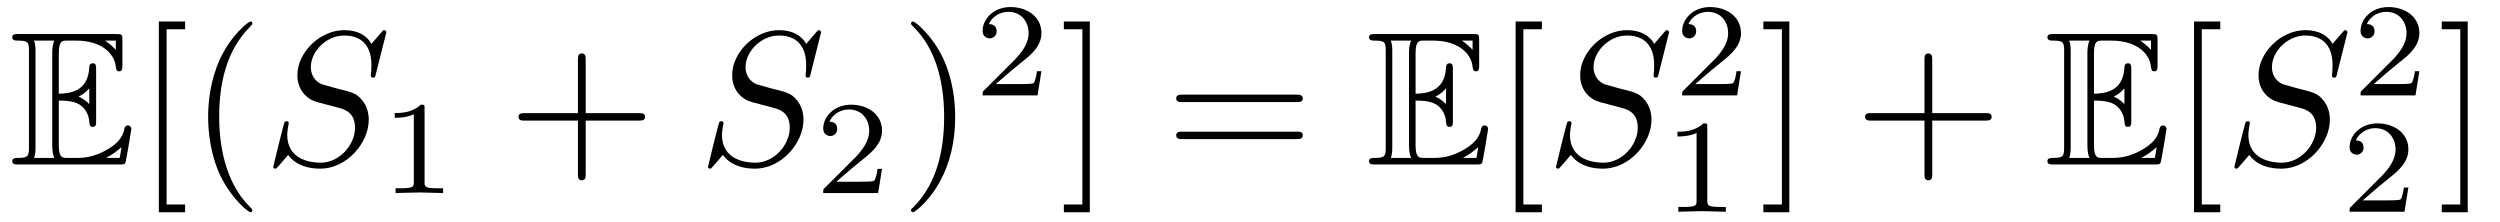
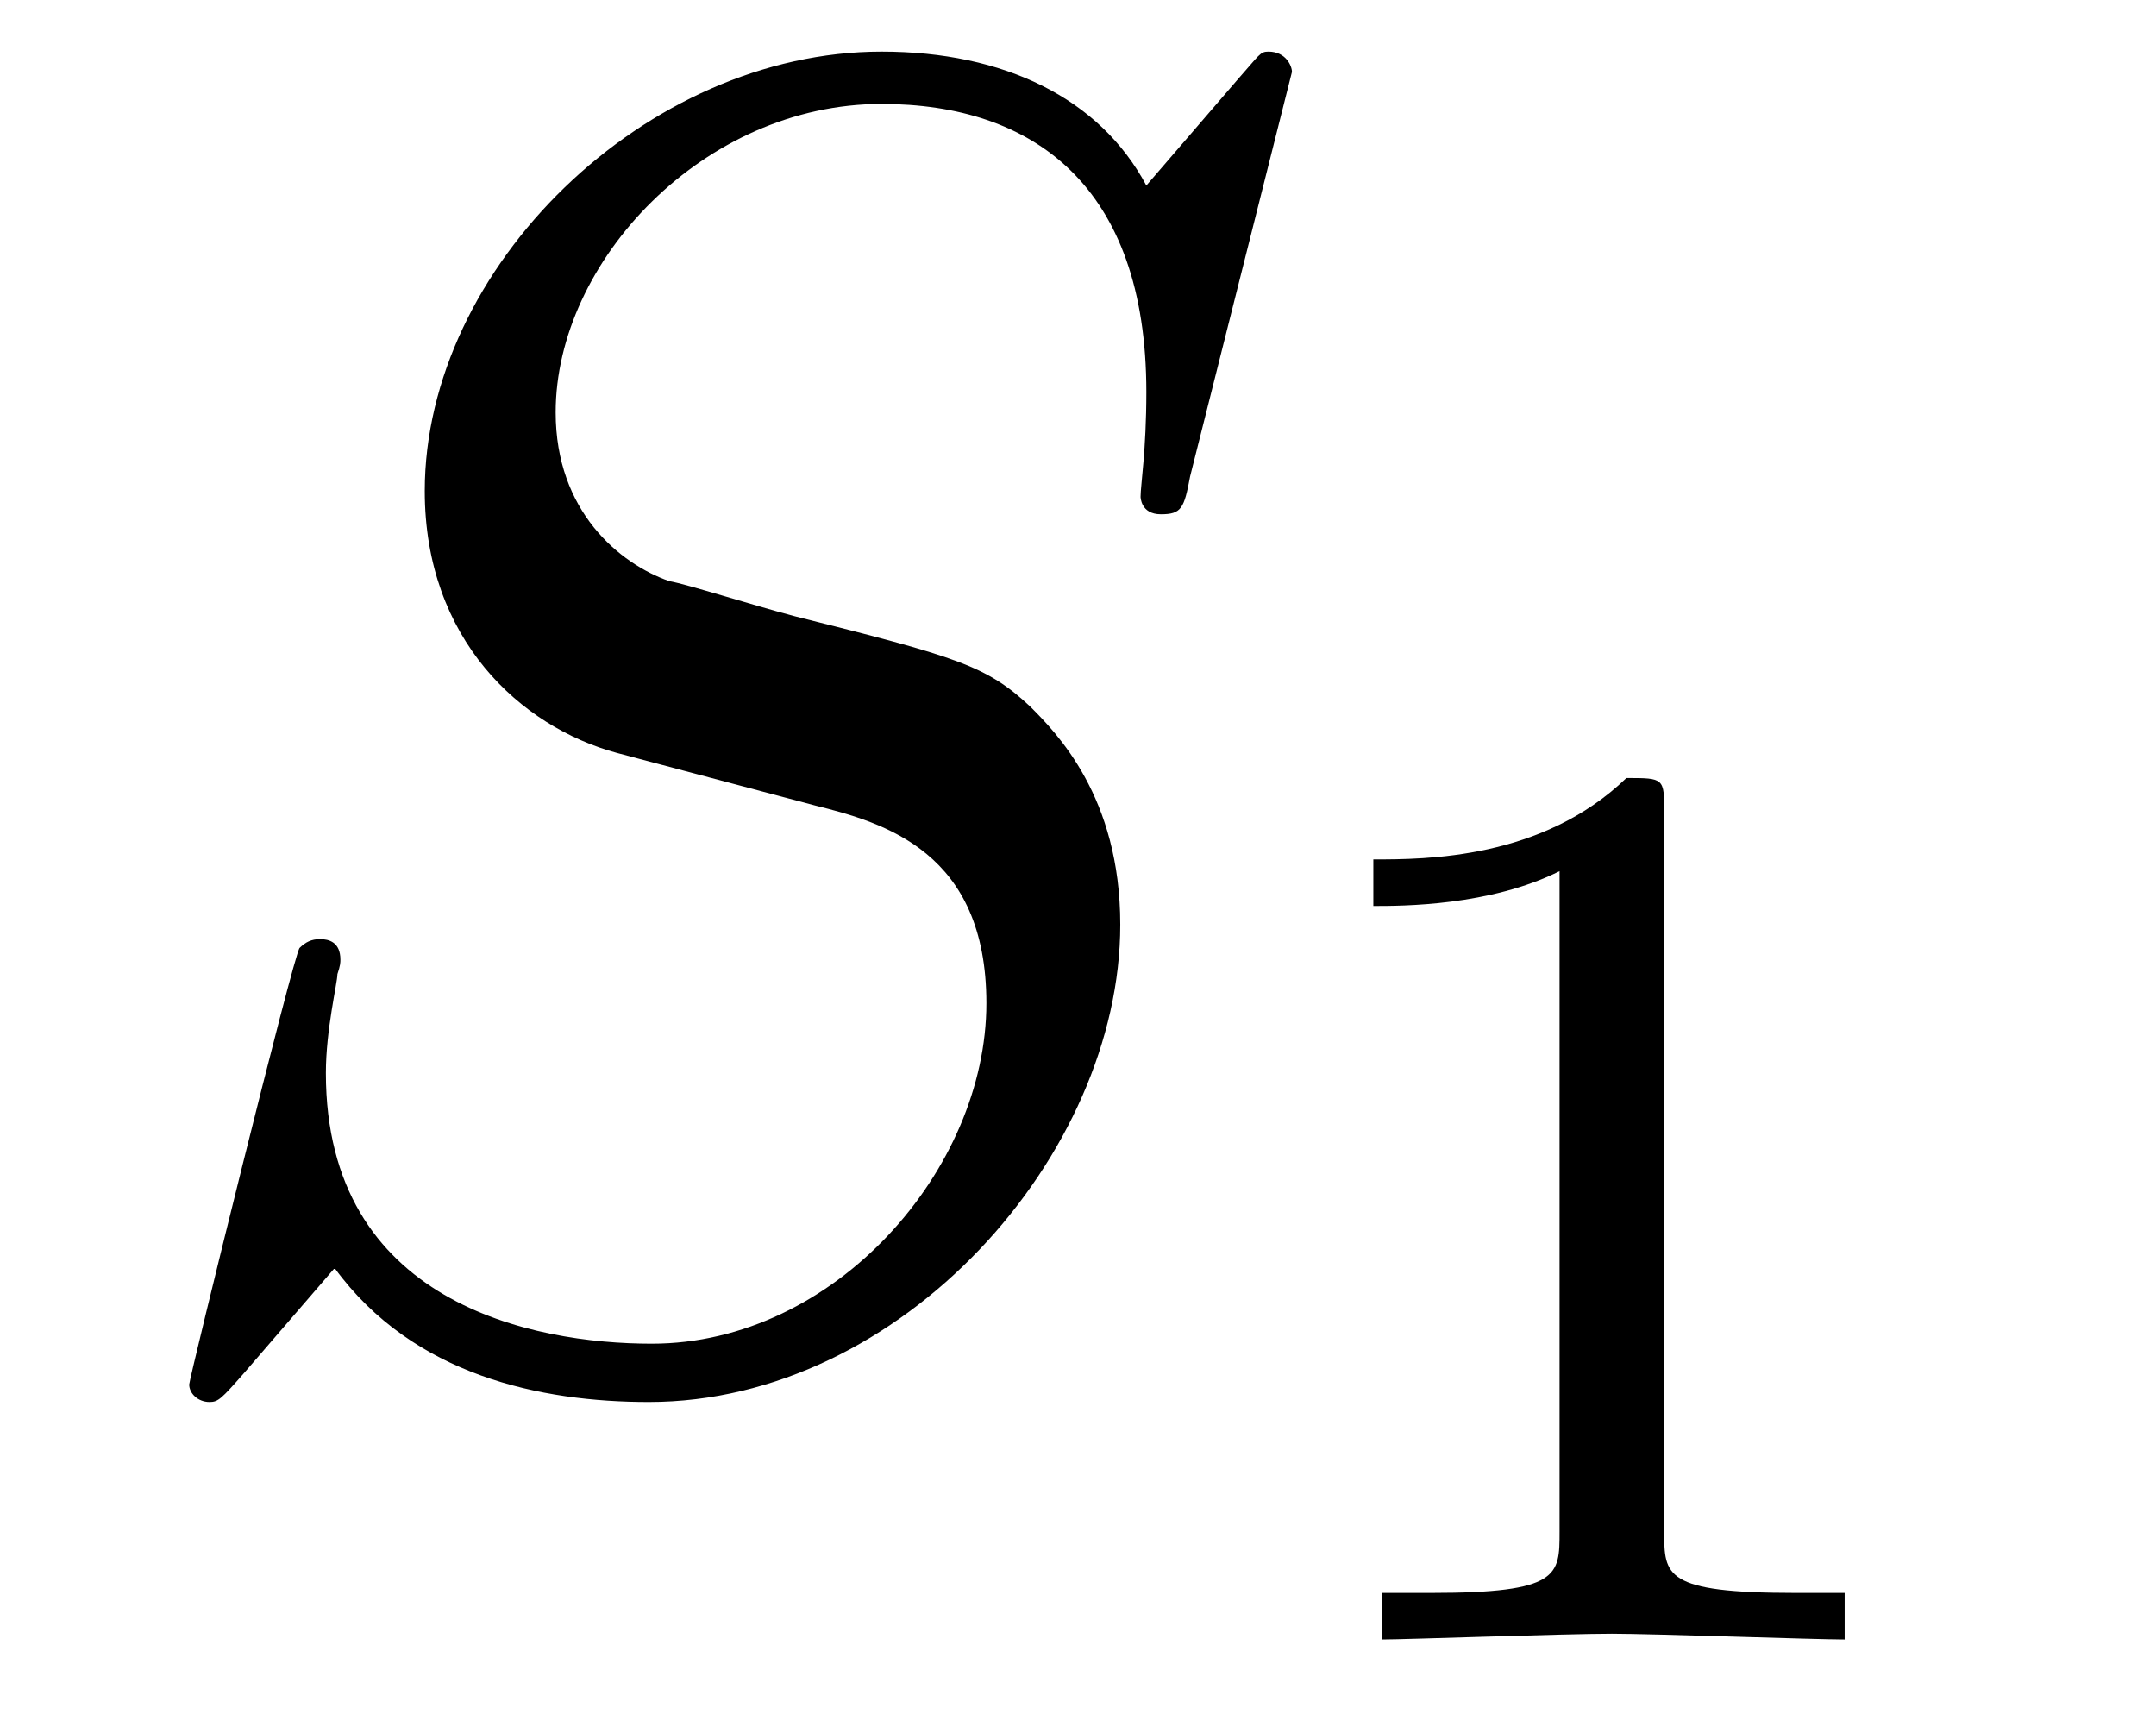
- <svg xmlns="http://www.w3.org/2000/svg" xmlns:xlink="http://www.w3.org/1999/xlink" viewBox="0 0 130.846 11.6">
+ <svg xmlns="http://www.w3.org/2000/svg" xmlns:xlink="http://www.w3.org/1999/xlink" viewBox="0 0 11.578 9.302">
  <defs>
    <g>
      <g id="glyph-0-0">
-         <path d="M 2.578 -3.344 C 2.828 -3.344 3.312 -3.344 3.656 -3.141 C 4.141 -2.828 4.172 -2.297 4.172 -2.234 C 4.188 -2.094 4.188 -1.969 4.359 -1.969 C 4.531 -1.969 4.531 -2.109 4.531 -2.281 L 4.531 -4.984 C 4.531 -5.141 4.531 -5.297 4.359 -5.297 C 4.188 -5.297 4.172 -5.156 4.172 -5.078 C 4.109 -3.781 3.094 -3.719 2.578 -3.703 L 2.578 -5.812 C 2.578 -6.484 2.766 -6.484 3.016 -6.484 L 3.484 -6.484 C 4.828 -6.484 5.5 -5.797 5.562 -5.109 C 5.578 -5.031 5.578 -4.875 5.734 -4.875 C 5.906 -4.875 5.906 -5.031 5.906 -5.203 L 5.906 -6.5 C 5.906 -6.812 5.891 -6.828 5.578 -6.828 L 0.484 -6.828 C 0.297 -6.828 0.141 -6.828 0.141 -6.656 C 0.141 -6.484 0.328 -6.484 0.406 -6.484 C 0.984 -6.484 1.016 -6.406 1.016 -5.906 L 1.016 -0.922 C 1.016 -0.453 0.984 -0.344 0.453 -0.344 C 0.312 -0.344 0.141 -0.344 0.141 -0.172 C 0.141 0 0.297 0 0.484 0 L 5.766 0 C 5.953 0 6.047 0 6.078 -0.141 C 6.094 -0.156 6.375 -1.812 6.375 -1.859 C 6.375 -1.969 6.281 -2.047 6.203 -2.047 C 6.062 -2.047 6.016 -1.906 6.016 -1.906 C 5.969 -1.641 5.859 -1.219 5.141 -0.797 C 4.609 -0.484 4.109 -0.344 3.562 -0.344 L 3.016 -0.344 C 2.766 -0.344 2.578 -0.344 2.578 -1.016 Z M 5.562 -6.484 L 5.562 -6 C 5.391 -6.188 5.203 -6.344 5 -6.484 Z M 3.625 -3.562 C 3.781 -3.625 4 -3.781 4.172 -3.984 L 4.172 -3.156 C 3.938 -3.422 3.625 -3.547 3.625 -3.547 Z M 1.359 -5.938 C 1.359 -6.047 1.359 -6.297 1.281 -6.484 L 2.344 -6.484 C 2.234 -6.25 2.234 -5.922 2.234 -5.828 L 2.234 -1 C 2.234 -0.641 2.297 -0.438 2.344 -0.344 L 1.281 -0.344 C 1.359 -0.531 1.359 -0.781 1.359 -0.891 Z M 5.078 -0.344 L 5.078 -0.359 C 5.391 -0.516 5.656 -0.734 5.859 -0.906 C 5.859 -0.875 5.781 -0.422 5.766 -0.344 Z M 5.078 -0.344 " />
+         <path d="M 6.438 -6.922 C 6.438 -6.953 6.406 -7.031 6.312 -7.031 C 6.266 -7.031 6.266 -7.016 6.141 -6.875 L 5.656 -6.312 C 5.406 -6.781 4.891 -7.031 4.234 -7.031 C 2.969 -7.031 1.781 -5.875 1.781 -4.672 C 1.781 -3.875 2.297 -3.406 2.812 -3.266 L 3.875 -2.984 C 4.25 -2.891 4.797 -2.734 4.797 -1.922 C 4.797 -1.031 3.984 -0.094 3 -0.094 C 2.359 -0.094 1.25 -0.312 1.25 -1.547 C 1.25 -1.781 1.312 -2.031 1.312 -2.078 C 1.328 -2.125 1.328 -2.141 1.328 -2.156 C 1.328 -2.25 1.266 -2.266 1.219 -2.266 C 1.172 -2.266 1.141 -2.25 1.109 -2.219 C 1.078 -2.188 0.516 0.094 0.516 0.125 C 0.516 0.172 0.562 0.219 0.625 0.219 C 0.672 0.219 0.688 0.203 0.812 0.062 L 1.297 -0.5 C 1.719 0.078 2.406 0.219 2.984 0.219 C 4.344 0.219 5.516 -1.109 5.516 -2.344 C 5.516 -3.031 5.172 -3.375 5.031 -3.516 C 4.797 -3.734 4.641 -3.781 3.766 -4 C 3.531 -4.062 3.188 -4.172 3.094 -4.188 C 2.828 -4.281 2.484 -4.562 2.484 -5.094 C 2.484 -5.906 3.281 -6.75 4.234 -6.75 C 5.047 -6.75 5.656 -6.312 5.656 -5.203 C 5.656 -4.891 5.625 -4.703 5.625 -4.641 C 5.625 -4.641 5.625 -4.547 5.734 -4.547 C 5.844 -4.547 5.859 -4.578 5.891 -4.75 Z M 6.438 -6.922 " />
      </g>
      <g id="glyph-1-0">
-         <path d="M 2.547 2.5 L 2.547 2.094 L 1.578 2.094 L 1.578 -7.078 L 2.547 -7.078 L 2.547 -7.484 L 1.172 -7.484 L 1.172 2.5 Z M 2.547 2.5 " />
-       </g>
-       <g id="glyph-1-1">
-         <path d="M 3.297 2.391 C 3.297 2.359 3.297 2.344 3.125 2.172 C 1.891 0.922 1.562 -0.969 1.562 -2.5 C 1.562 -4.234 1.938 -5.969 3.172 -7.203 C 3.297 -7.328 3.297 -7.344 3.297 -7.375 C 3.297 -7.453 3.266 -7.484 3.203 -7.484 C 3.094 -7.484 2.203 -6.797 1.609 -5.531 C 1.109 -4.438 0.984 -3.328 0.984 -2.5 C 0.984 -1.719 1.094 -0.516 1.641 0.625 C 2.25 1.844 3.094 2.5 3.203 2.5 C 3.266 2.5 3.297 2.469 3.297 2.391 Z M 3.297 2.391 " />
-       </g>
-       <g id="glyph-1-2">
-         <path d="M 4.078 -2.297 L 6.859 -2.297 C 7 -2.297 7.188 -2.297 7.188 -2.5 C 7.188 -2.688 7 -2.688 6.859 -2.688 L 4.078 -2.688 L 4.078 -5.484 C 4.078 -5.625 4.078 -5.812 3.875 -5.812 C 3.672 -5.812 3.672 -5.625 3.672 -5.484 L 3.672 -2.688 L 0.891 -2.688 C 0.75 -2.688 0.562 -2.688 0.562 -2.5 C 0.562 -2.297 0.75 -2.297 0.891 -2.297 L 3.672 -2.297 L 3.672 0.5 C 3.672 0.641 3.672 0.828 3.875 0.828 C 4.078 0.828 4.078 0.641 4.078 0.5 Z M 4.078 -2.297 " />
-       </g>
-       <g id="glyph-1-3">
-         <path d="M 2.875 -2.5 C 2.875 -3.266 2.766 -4.469 2.219 -5.609 C 1.625 -6.828 0.766 -7.484 0.672 -7.484 C 0.609 -7.484 0.562 -7.438 0.562 -7.375 C 0.562 -7.344 0.562 -7.328 0.75 -7.141 C 1.734 -6.156 2.297 -4.578 2.297 -2.5 C 2.297 -0.781 1.938 0.969 0.703 2.219 C 0.562 2.344 0.562 2.359 0.562 2.391 C 0.562 2.453 0.609 2.5 0.672 2.5 C 0.766 2.5 1.672 1.812 2.25 0.547 C 2.766 -0.547 2.875 -1.656 2.875 -2.5 Z M 2.875 -2.5 " />
-       </g>
-       <g id="glyph-1-4">
-         <path d="M 1.578 -7.484 L 0.219 -7.484 L 0.219 -7.078 L 1.188 -7.078 L 1.188 2.094 L 0.219 2.094 L 0.219 2.5 L 1.578 2.5 Z M 1.578 -7.484 " />
-       </g>
-       <g id="glyph-1-5">
-         <path d="M 6.844 -3.266 C 7 -3.266 7.188 -3.266 7.188 -3.453 C 7.188 -3.656 7 -3.656 6.859 -3.656 L 0.891 -3.656 C 0.75 -3.656 0.562 -3.656 0.562 -3.453 C 0.562 -3.266 0.75 -3.266 0.891 -3.266 Z M 6.859 -1.328 C 7 -1.328 7.188 -1.328 7.188 -1.531 C 7.188 -1.719 7 -1.719 6.844 -1.719 L 0.891 -1.719 C 0.75 -1.719 0.562 -1.719 0.562 -1.531 C 0.562 -1.328 0.75 -1.328 0.891 -1.328 Z M 6.859 -1.328 " />
-       </g>
-       <g id="glyph-2-0">
-         <path d="M 6.438 -6.922 C 6.438 -6.953 6.406 -7.031 6.312 -7.031 C 6.266 -7.031 6.266 -7.016 6.141 -6.875 L 5.656 -6.312 C 5.406 -6.781 4.891 -7.031 4.234 -7.031 C 2.969 -7.031 1.781 -5.875 1.781 -4.672 C 1.781 -3.875 2.297 -3.406 2.812 -3.266 L 3.875 -2.984 C 4.25 -2.891 4.797 -2.734 4.797 -1.922 C 4.797 -1.031 3.984 -0.094 3 -0.094 C 2.359 -0.094 1.25 -0.312 1.25 -1.547 C 1.25 -1.781 1.312 -2.031 1.312 -2.078 C 1.328 -2.125 1.328 -2.141 1.328 -2.156 C 1.328 -2.25 1.266 -2.266 1.219 -2.266 C 1.172 -2.266 1.141 -2.25 1.109 -2.219 C 1.078 -2.188 0.516 0.094 0.516 0.125 C 0.516 0.172 0.562 0.219 0.625 0.219 C 0.672 0.219 0.688 0.203 0.812 0.062 L 1.297 -0.5 C 1.719 0.078 2.406 0.219 2.984 0.219 C 4.344 0.219 5.516 -1.109 5.516 -2.344 C 5.516 -3.031 5.172 -3.375 5.031 -3.516 C 4.797 -3.734 4.641 -3.781 3.766 -4 C 3.531 -4.062 3.188 -4.172 3.094 -4.188 C 2.828 -4.281 2.484 -4.562 2.484 -5.094 C 2.484 -5.906 3.281 -6.75 4.234 -6.75 C 5.047 -6.75 5.656 -6.312 5.656 -5.203 C 5.656 -4.891 5.625 -4.703 5.625 -4.641 C 5.625 -4.641 5.625 -4.547 5.734 -4.547 C 5.844 -4.547 5.859 -4.578 5.891 -4.75 Z M 6.438 -6.922 " />
-       </g>
-       <g id="glyph-3-0">
        <path d="M 2.328 -4.438 C 2.328 -4.625 2.328 -4.625 2.125 -4.625 C 1.672 -4.188 1.047 -4.188 0.766 -4.188 L 0.766 -3.938 C 0.922 -3.938 1.391 -3.938 1.766 -4.125 L 1.766 -0.578 C 1.766 -0.344 1.766 -0.25 1.078 -0.25 L 0.812 -0.25 L 0.812 0 C 0.938 0 1.797 -0.031 2.047 -0.031 C 2.266 -0.031 3.141 0 3.297 0 L 3.297 -0.25 L 3.031 -0.25 C 2.328 -0.25 2.328 -0.344 2.328 -0.578 Z M 2.328 -4.438 " />
      </g>
-       <g id="glyph-3-1">
-         <path d="M 3.516 -1.266 L 3.281 -1.266 C 3.266 -1.109 3.188 -0.703 3.094 -0.641 C 3.047 -0.594 2.516 -0.594 2.406 -0.594 L 1.125 -0.594 C 1.859 -1.234 2.109 -1.438 2.516 -1.766 C 3.031 -2.172 3.516 -2.609 3.516 -3.266 C 3.516 -4.109 2.781 -4.625 1.891 -4.625 C 1.031 -4.625 0.438 -4.016 0.438 -3.375 C 0.438 -3.031 0.734 -2.984 0.812 -2.984 C 0.969 -2.984 1.172 -3.109 1.172 -3.359 C 1.172 -3.484 1.125 -3.734 0.766 -3.734 C 0.984 -4.219 1.453 -4.375 1.781 -4.375 C 2.484 -4.375 2.844 -3.828 2.844 -3.266 C 2.844 -2.656 2.406 -2.188 2.188 -1.938 L 0.516 -0.266 C 0.438 -0.203 0.438 -0.188 0.438 0 L 3.312 0 Z M 3.516 -1.266 " />
-       </g>
    </g>
-     <clipPath id="clip-0">
-       <path clip-rule="nonzero" d="M 8 1 L 14 1 L 14 11.602 L 8 11.602 Z M 8 1 " />
-     </clipPath>
-     <clipPath id="clip-1">
-       <path clip-rule="nonzero" d="M 47 1 L 50 1 L 50 11.602 L 47 11.602 Z M 47 1 " />
-     </clipPath>
-     <clipPath id="clip-2">
-       <path clip-rule="nonzero" d="M 55 1 L 58 1 L 58 11.602 L 55 11.602 Z M 55 1 " />
-     </clipPath>
-     <clipPath id="clip-3">
-       <path clip-rule="nonzero" d="M 79 1 L 81 1 L 81 11.602 L 79 11.602 Z M 79 1 " />
-     </clipPath>
-     <clipPath id="clip-4">
-       <path clip-rule="nonzero" d="M 87 6 L 91 6 L 91 11.602 L 87 11.602 Z M 87 6 " />
-     </clipPath>
-     <clipPath id="clip-5">
-       <path clip-rule="nonzero" d="M 92 1 L 94 1 L 94 11.602 L 92 11.602 Z M 92 1 " />
-     </clipPath>
-     <clipPath id="clip-6">
-       <path clip-rule="nonzero" d="M 114 1 L 117 1 L 117 11.602 L 114 11.602 Z M 114 1 " />
-     </clipPath>
-     <clipPath id="clip-7">
-       <path clip-rule="nonzero" d="M 122 6 L 127 6 L 127 11.602 L 122 11.602 Z M 122 6 " />
-     </clipPath>
-     <clipPath id="clip-8">
-       <path clip-rule="nonzero" d="M 127 1 L 130 1 L 130 11.602 L 127 11.602 Z M 127 1 " />
-     </clipPath>
  </defs>
  <g fill="rgb(0%, 0%, 0%)" fill-opacity="1">
-     <use xlink:href="#glyph-0-0" x="0.5" y="8.609" />
-   </g>
-   <g clip-path="url(#clip-0)">
-     <g fill="rgb(0%, 0%, 0%)" fill-opacity="1">
-       <use xlink:href="#glyph-1-0" x="7.142" y="8.609" />
-       <use xlink:href="#glyph-1-1" x="9.91" y="8.609" />
-     </g>
+     <use xlink:href="#glyph-0-0" x="0.5" y="7.308" />
  </g>
  <g fill="rgb(0%, 0%, 0%)" fill-opacity="1">
-     <use xlink:href="#glyph-2-0" x="13.784" y="8.609" />
-   </g>
-   <g fill="rgb(0%, 0%, 0%)" fill-opacity="1">
-     <use xlink:href="#glyph-3-0" x="19.893" y="10.104" />
-   </g>
-   <g fill="rgb(0%, 0%, 0%)" fill-opacity="1">
-     <use xlink:href="#glyph-1-2" x="26.576" y="8.609" />
-   </g>
-   <g fill="rgb(0%, 0%, 0%)" fill-opacity="1">
-     <use xlink:href="#glyph-2-0" x="36.538" y="8.609" />
-   </g>
-   <g fill="rgb(0%, 0%, 0%)" fill-opacity="1">
-     <use xlink:href="#glyph-3-1" x="42.648" y="10.104" />
-   </g>
-   <g clip-path="url(#clip-1)">
-     <g fill="rgb(0%, 0%, 0%)" fill-opacity="1">
-       <use xlink:href="#glyph-1-3" x="47.117" y="8.609" />
-     </g>
-   </g>
-   <g fill="rgb(0%, 0%, 0%)" fill-opacity="1">
-     <use xlink:href="#glyph-3-1" x="50.991" y="4.994" />
-   </g>
-   <g clip-path="url(#clip-2)">
-     <g fill="rgb(0%, 0%, 0%)" fill-opacity="1">
-       <use xlink:href="#glyph-1-4" x="55.461" y="8.609" />
-     </g>
-   </g>
-   <g fill="rgb(0%, 0%, 0%)" fill-opacity="1">
-     <use xlink:href="#glyph-1-5" x="60.998" y="8.609" />
-   </g>
-   <g fill="rgb(0%, 0%, 0%)" fill-opacity="1">
-     <use xlink:href="#glyph-0-0" x="71.511" y="8.609" />
-   </g>
-   <g clip-path="url(#clip-3)">
-     <g fill="rgb(0%, 0%, 0%)" fill-opacity="1">
-       <use xlink:href="#glyph-1-0" x="78.153" y="8.609" />
-     </g>
-   </g>
-   <g fill="rgb(0%, 0%, 0%)" fill-opacity="1">
-     <use xlink:href="#glyph-2-0" x="80.921" y="8.609" />
-   </g>
-   <g fill="rgb(0%, 0%, 0%)" fill-opacity="1">
-     <use xlink:href="#glyph-3-1" x="87.604" y="4.994" />
-   </g>
-   <g clip-path="url(#clip-4)">
-     <g fill="rgb(0%, 0%, 0%)" fill-opacity="1">
-       <use xlink:href="#glyph-3-0" x="87.03" y="11.082" />
-     </g>
-   </g>
-   <g clip-path="url(#clip-5)">
-     <g fill="rgb(0%, 0%, 0%)" fill-opacity="1">
-       <use xlink:href="#glyph-1-4" x="92.073" y="8.609" />
-     </g>
-   </g>
-   <g fill="rgb(0%, 0%, 0%)" fill-opacity="1">
-     <use xlink:href="#glyph-1-2" x="97.052" y="8.609" />
-   </g>
-   <g fill="rgb(0%, 0%, 0%)" fill-opacity="1">
-     <use xlink:href="#glyph-0-0" x="107.017" y="8.609" />
-   </g>
-   <g clip-path="url(#clip-6)">
-     <g fill="rgb(0%, 0%, 0%)" fill-opacity="1">
-       <use xlink:href="#glyph-1-0" x="113.659" y="8.609" />
-     </g>
-   </g>
-   <g fill="rgb(0%, 0%, 0%)" fill-opacity="1">
-     <use xlink:href="#glyph-2-0" x="116.426" y="8.609" />
-   </g>
-   <g fill="rgb(0%, 0%, 0%)" fill-opacity="1">
-     <use xlink:href="#glyph-3-1" x="123.11" y="4.994" />
-   </g>
-   <g clip-path="url(#clip-7)">
-     <g fill="rgb(0%, 0%, 0%)" fill-opacity="1">
-       <use xlink:href="#glyph-3-1" x="122.535" y="11.082" />
-     </g>
-   </g>
-   <g clip-path="url(#clip-8)">
-     <g fill="rgb(0%, 0%, 0%)" fill-opacity="1">
-       <use xlink:href="#glyph-1-4" x="127.579" y="8.609" />
-     </g>
+     <use xlink:href="#glyph-1-0" x="6.609" y="8.802" />
  </g>
</svg>
